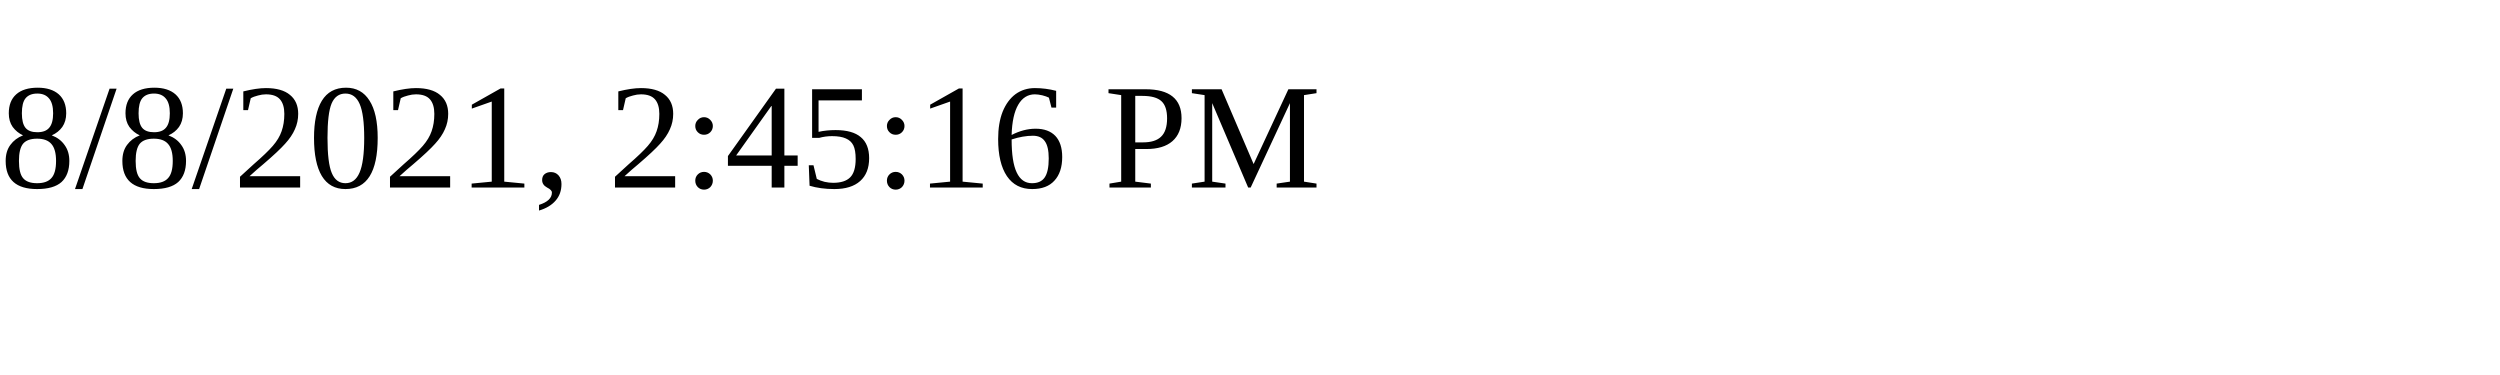
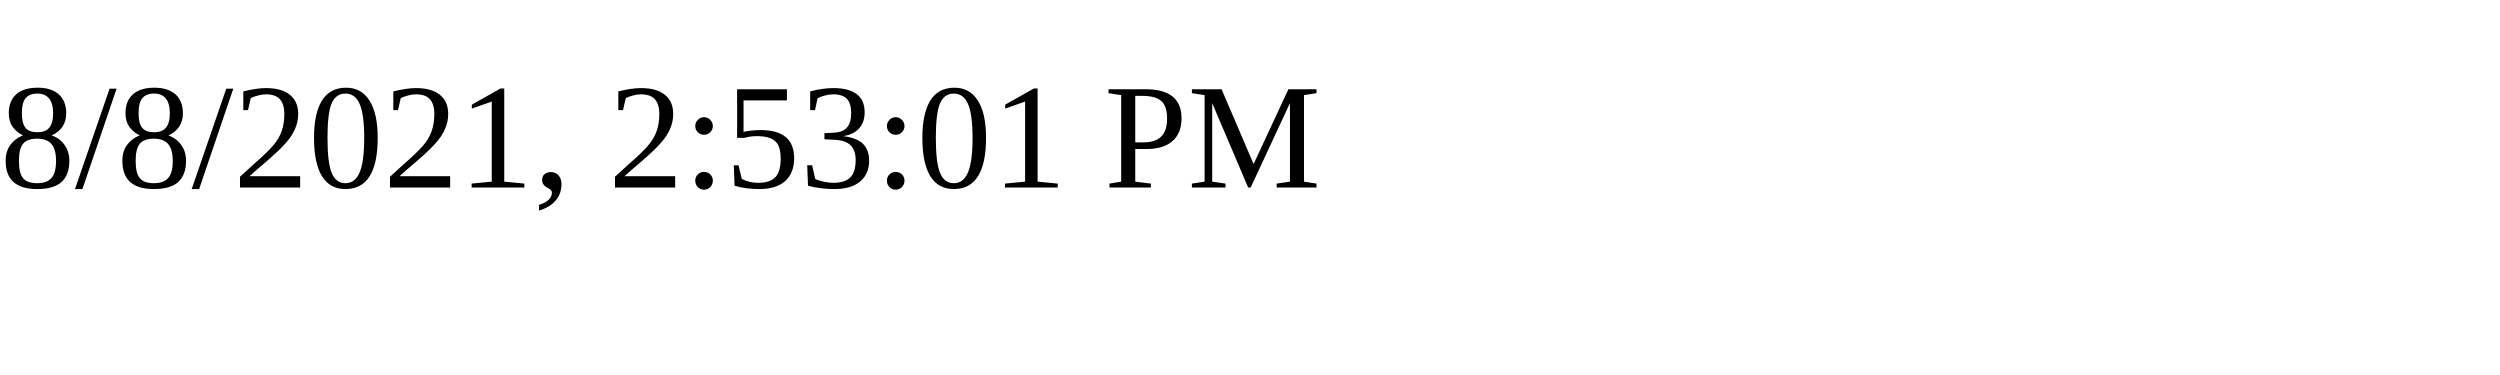
<svg xmlns="http://www.w3.org/2000/svg" height="30" width="200">
-   <text x="0" y="15">8/8/2021, 2:45:16 PM</text>
+   <text x="0" y="15">8/8/2021, 2:53:01 PM</text>
</svg>
